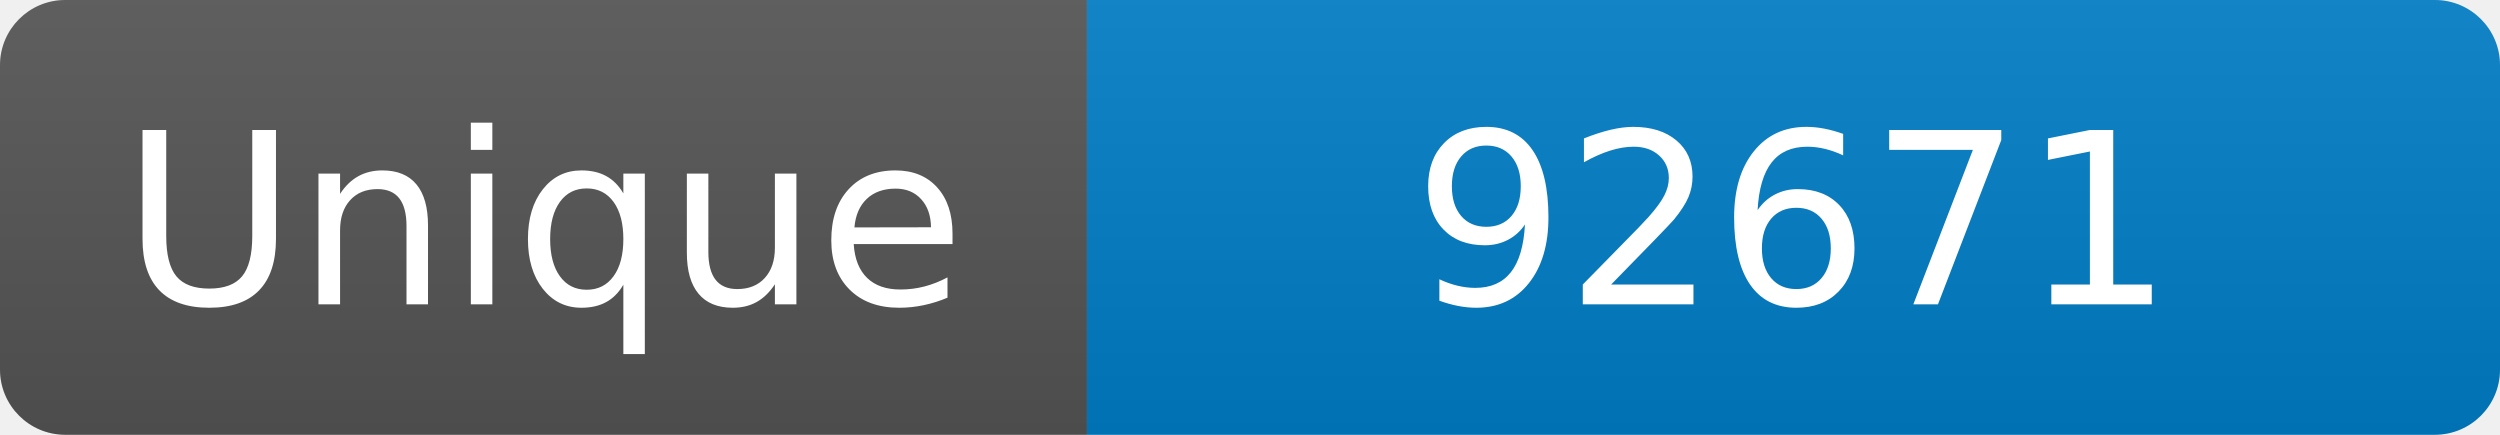
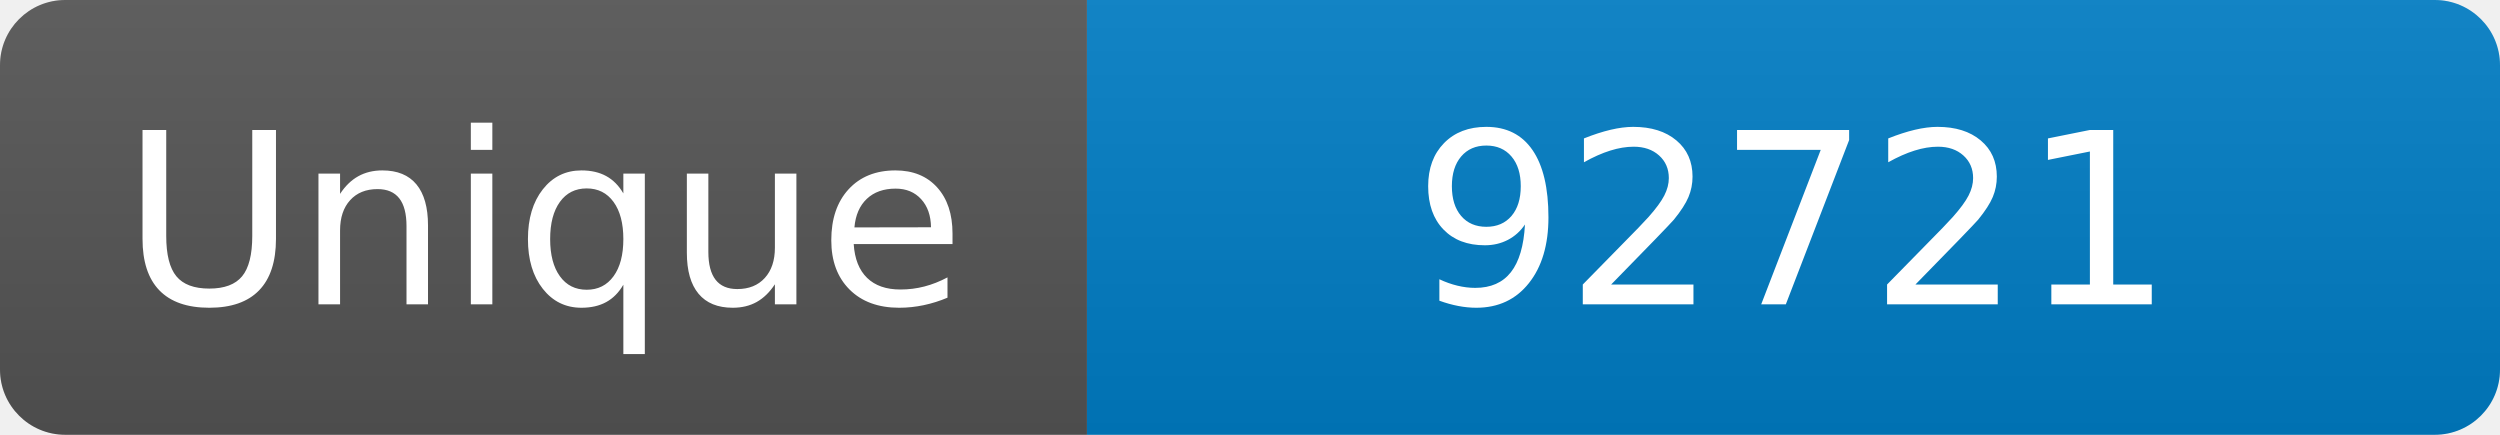
<svg xmlns="http://www.w3.org/2000/svg" width="115" height="20" role="img" aria-label="Maintained?: yes">
  <linearGradient id="s" x2="0" y2="100%">
    <stop offset="0" stop-color="#bbb" stop-opacity=".1" />
    <stop offset="1" stop-opacity=".1" />
  </linearGradient>
  <clipPath id="r">
    <rect width="115" height="20" rx="3" fill="#fff" />
  </clipPath>
  <g clip-path="url(#r)">
    <rect width="50" height="20" fill="#555" />
    <rect x="50" width="160" height="20" fill="#007ec6" />
    <rect width="115" height="20" fill="url(#s)" />
  </g>
  <g fill="#fff" text-anchor="middle" font-family="Verdana,Geneva,DejaVu Sans,sans-serif" font-size="110">
    <text x="250" y="140" transform="scale(.1)" fill="#fff">Unique</text>
-     <text x="825" y="140" transform="scale(.1)" fill="#fff">92671</text>
+     <text x="825" y="140" transform="scale(.1)" fill="#fff">92721</text>
  </g>
</svg>
